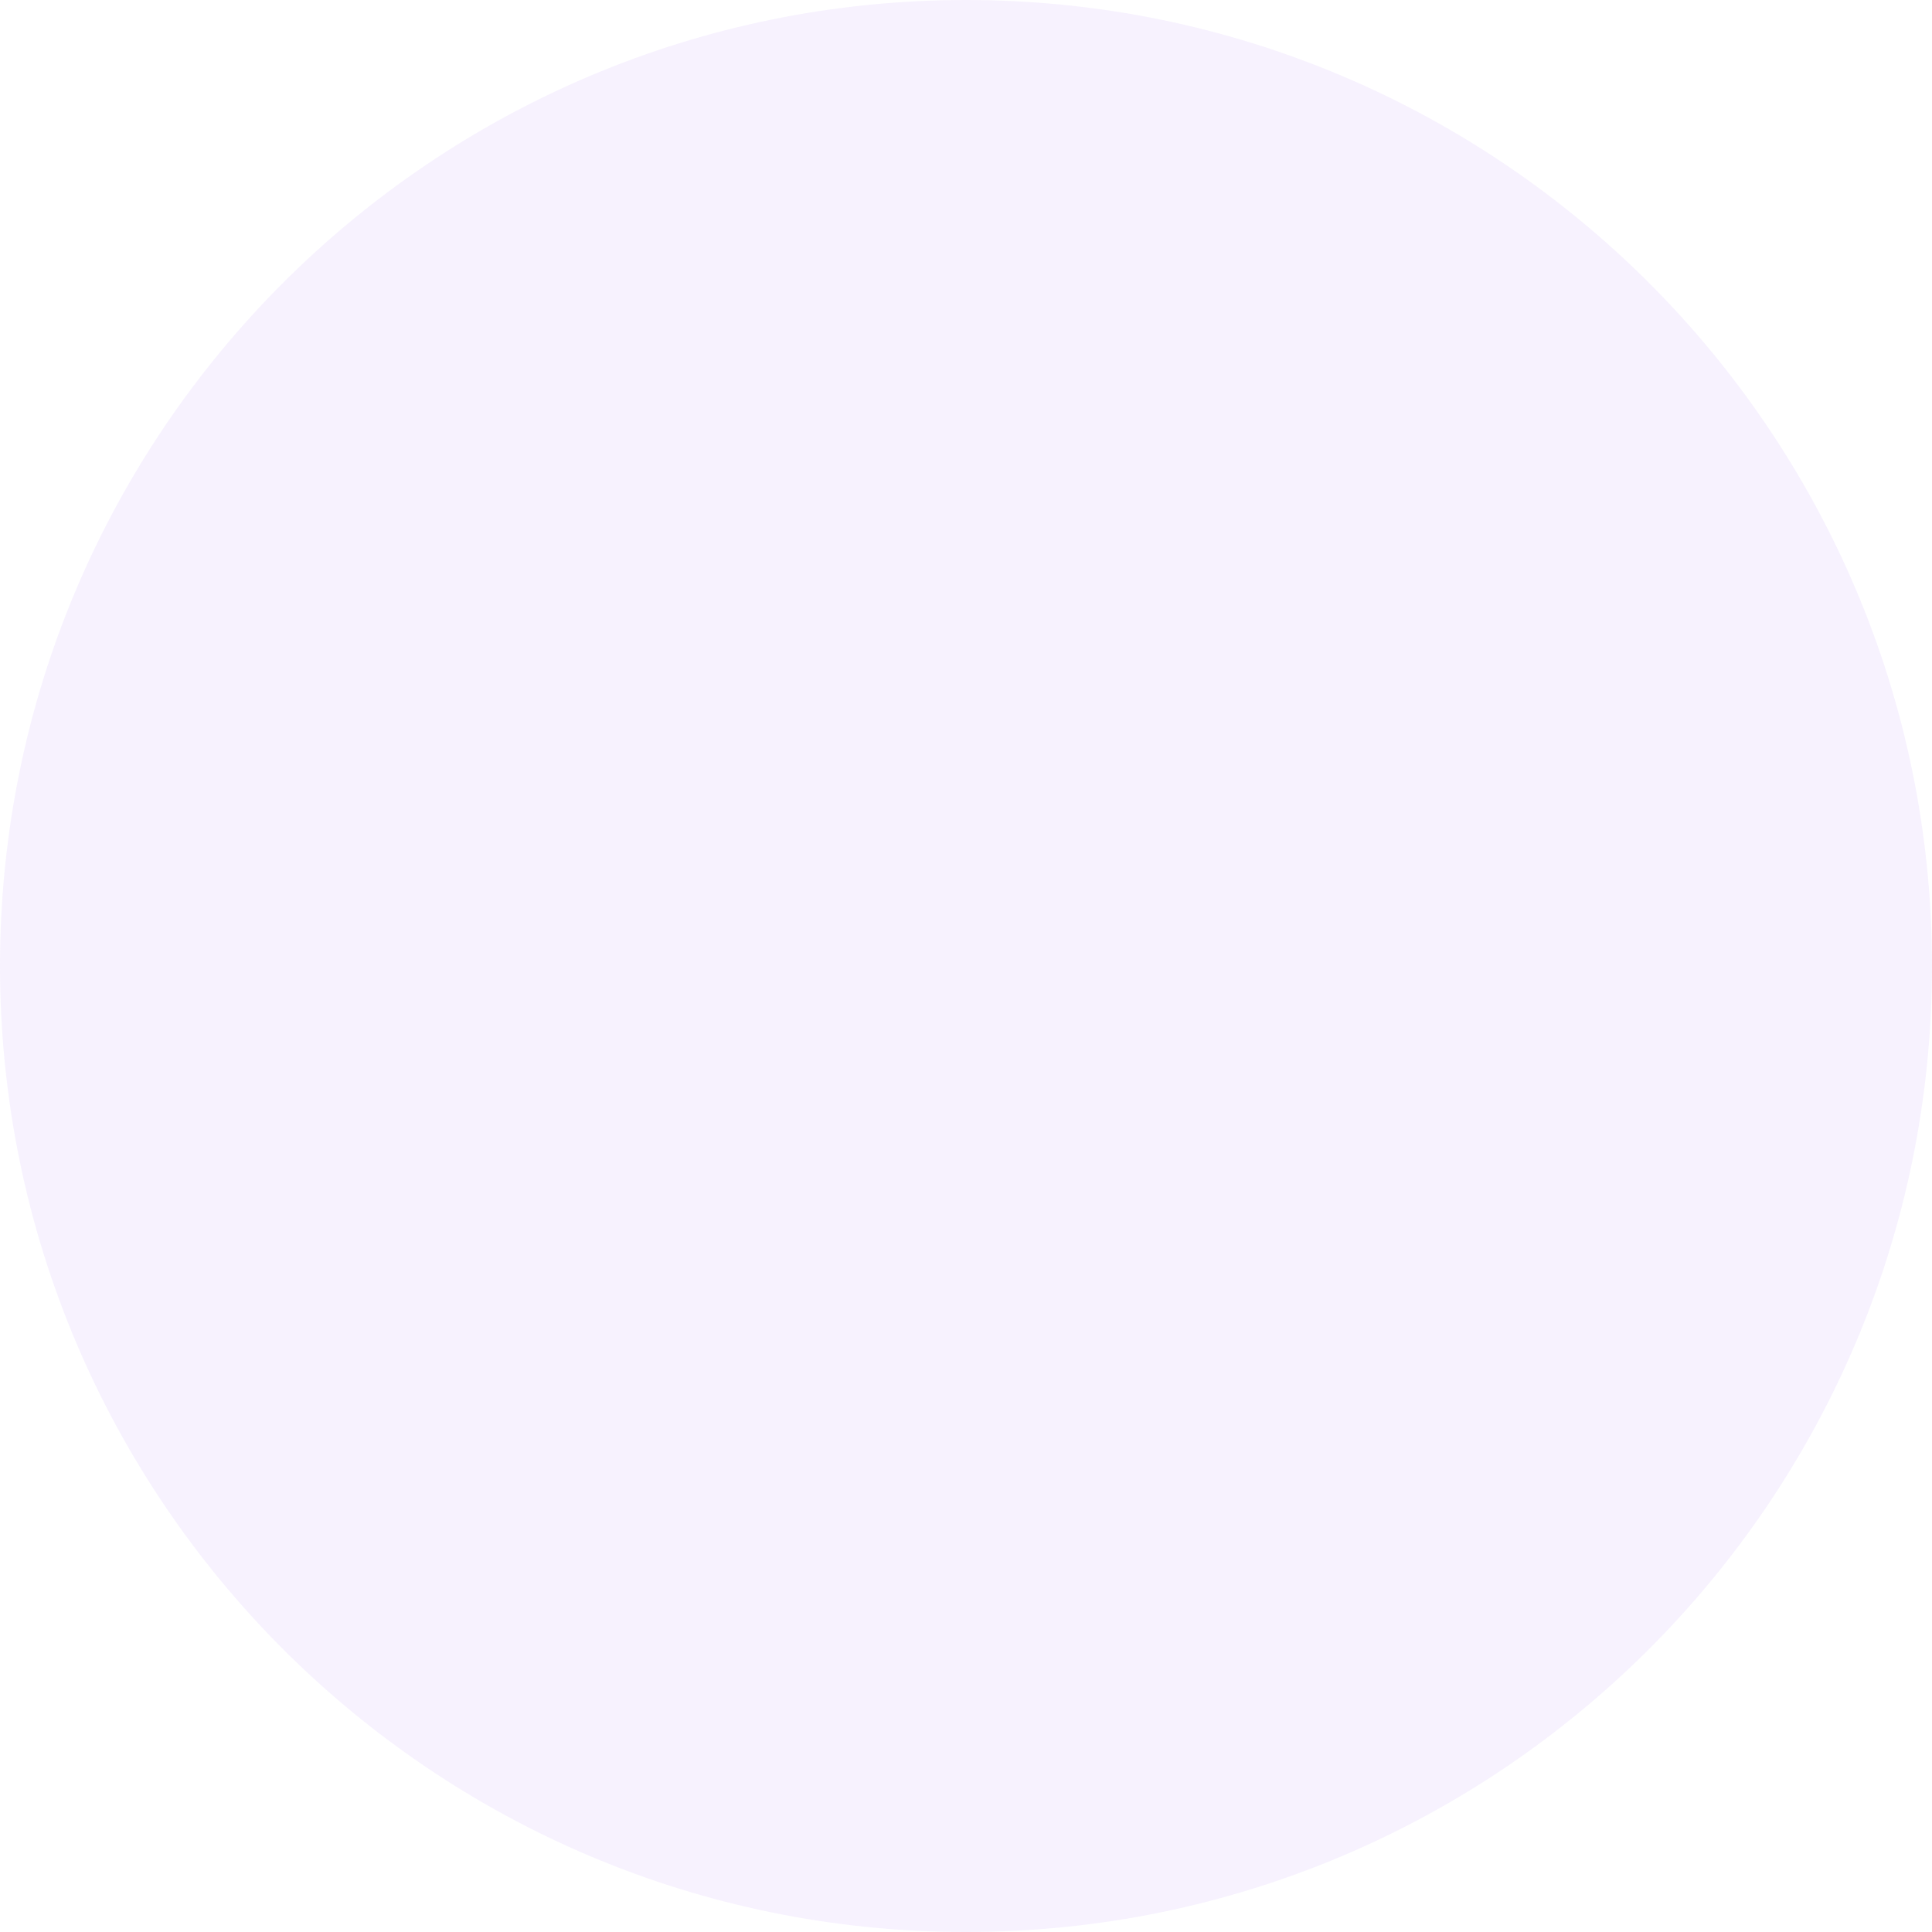
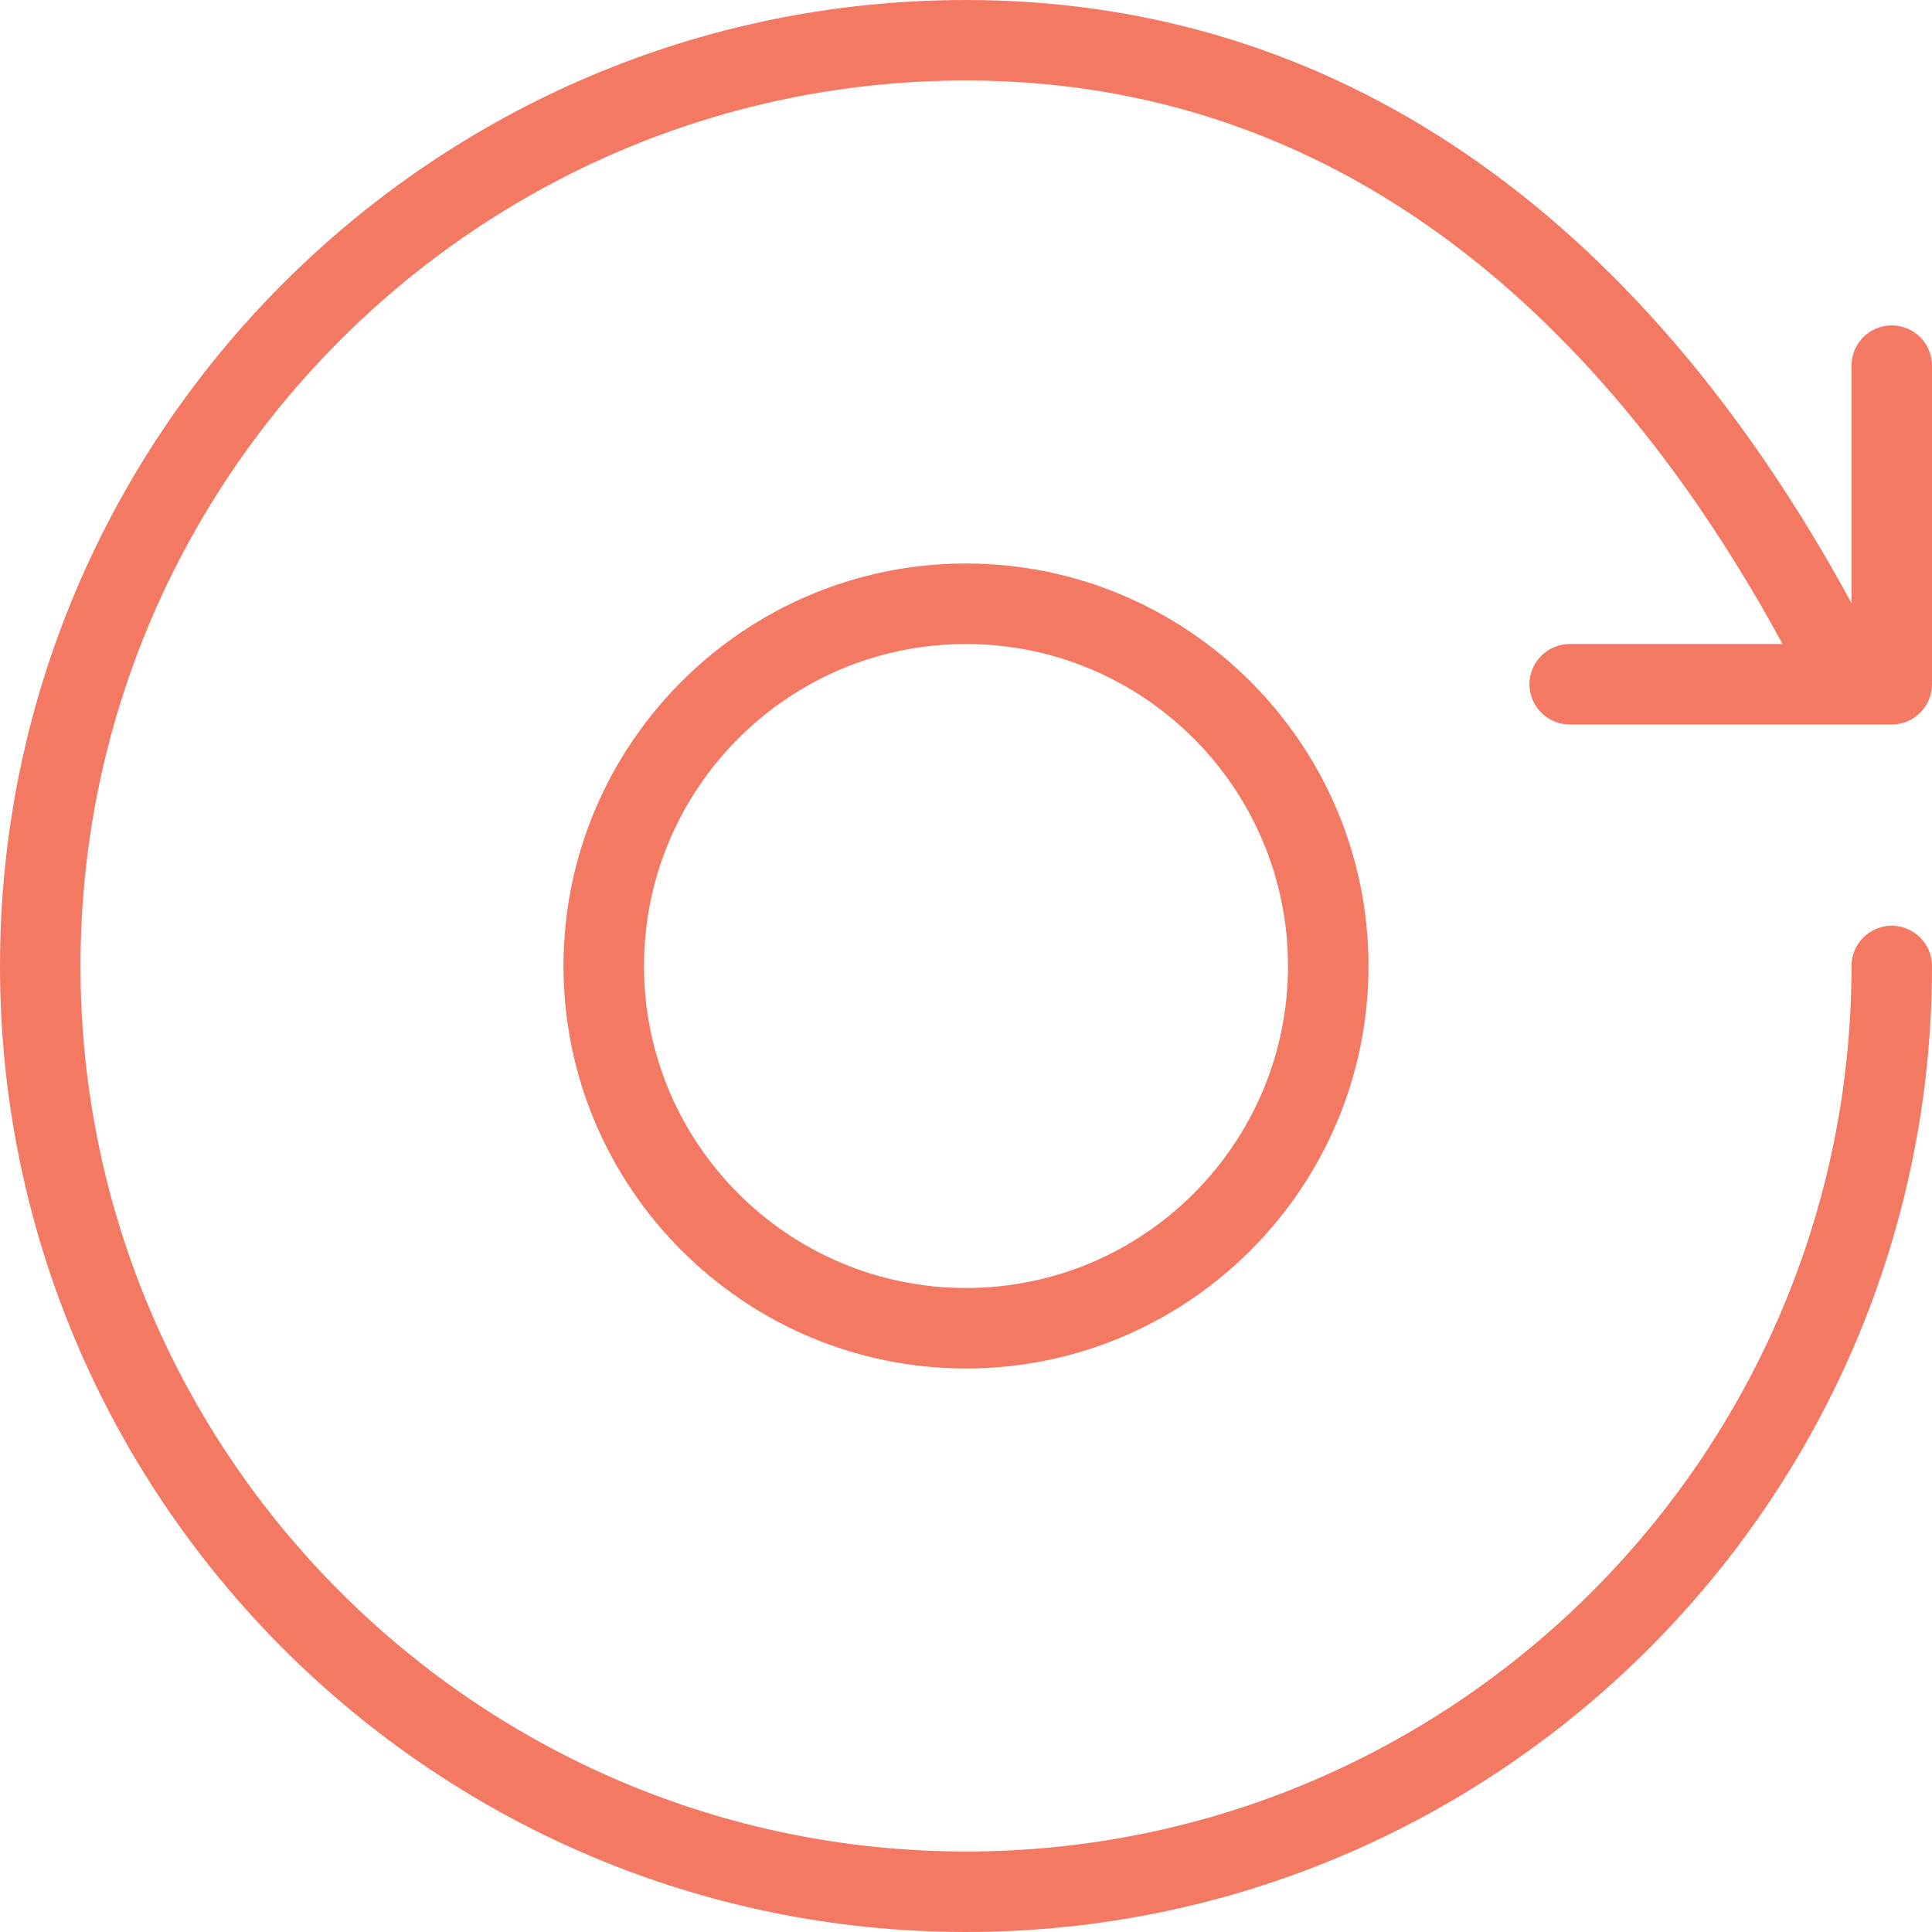
- <svg xmlns="http://www.w3.org/2000/svg" width="48" height="48" viewBox="0 0 48 48">
-   <rect width="48" height="48" fill="#AB7DF6" fill-opacity=".1" fill-rule="evenodd" rx="24" />
+ <svg xmlns="http://www.w3.org/2000/svg" width="30" height="30" viewBox="0 0 30 30">
+   <g fill="none" fill-rule="evenodd">
+     <path fill="#F37962" fill-rule="nonzero" d="M8.75,15 C8.75,18.446 11.554,21.25 15,21.25 C18.446,21.25 21.25,18.446 21.25,15 C21.25,11.554 18.446,8.75 15,8.75 C11.554,8.75 8.75,11.554 8.75,15 Z M20,15 C20,17.758 17.758,20 15,20 C12.242,20 10,17.758 10,15 C10,12.242 12.242,10 15,10 C17.758,10 20,12.242 20,15 Z M23.75,10.625 C23.75,10.97 24.03,11.25 24.375,11.25 L29.375,11.25 C29.72,11.25 30,10.97 30,10.625 L30,5.678 C30,5.332 29.72,5.053 29.375,5.053 C29.03,5.053 28.75,5.332 28.75,5.678 L28.75,9.365 C25.419,3.237 20.685,0 15,0 C6.729,0 0,6.729 0,15 C0,23.271 6.729,30 15,30 C23.271,30 30,23.271 30,15 C30,14.655 29.72,14.375 29.375,14.375 C29.03,14.375 28.75,14.655 28.75,15 C28.75,22.581 22.581,28.75 15,28.75 C7.419,28.75 1.25,22.581 1.25,15 C1.25,7.419 7.419,1.25 15,1.25 C21.457,1.25 25.411,5.822 27.679,10 L24.375,10 C24.03,10 23.75,10.28 23.75,10.625 Z" />
+   </g>
</svg>
